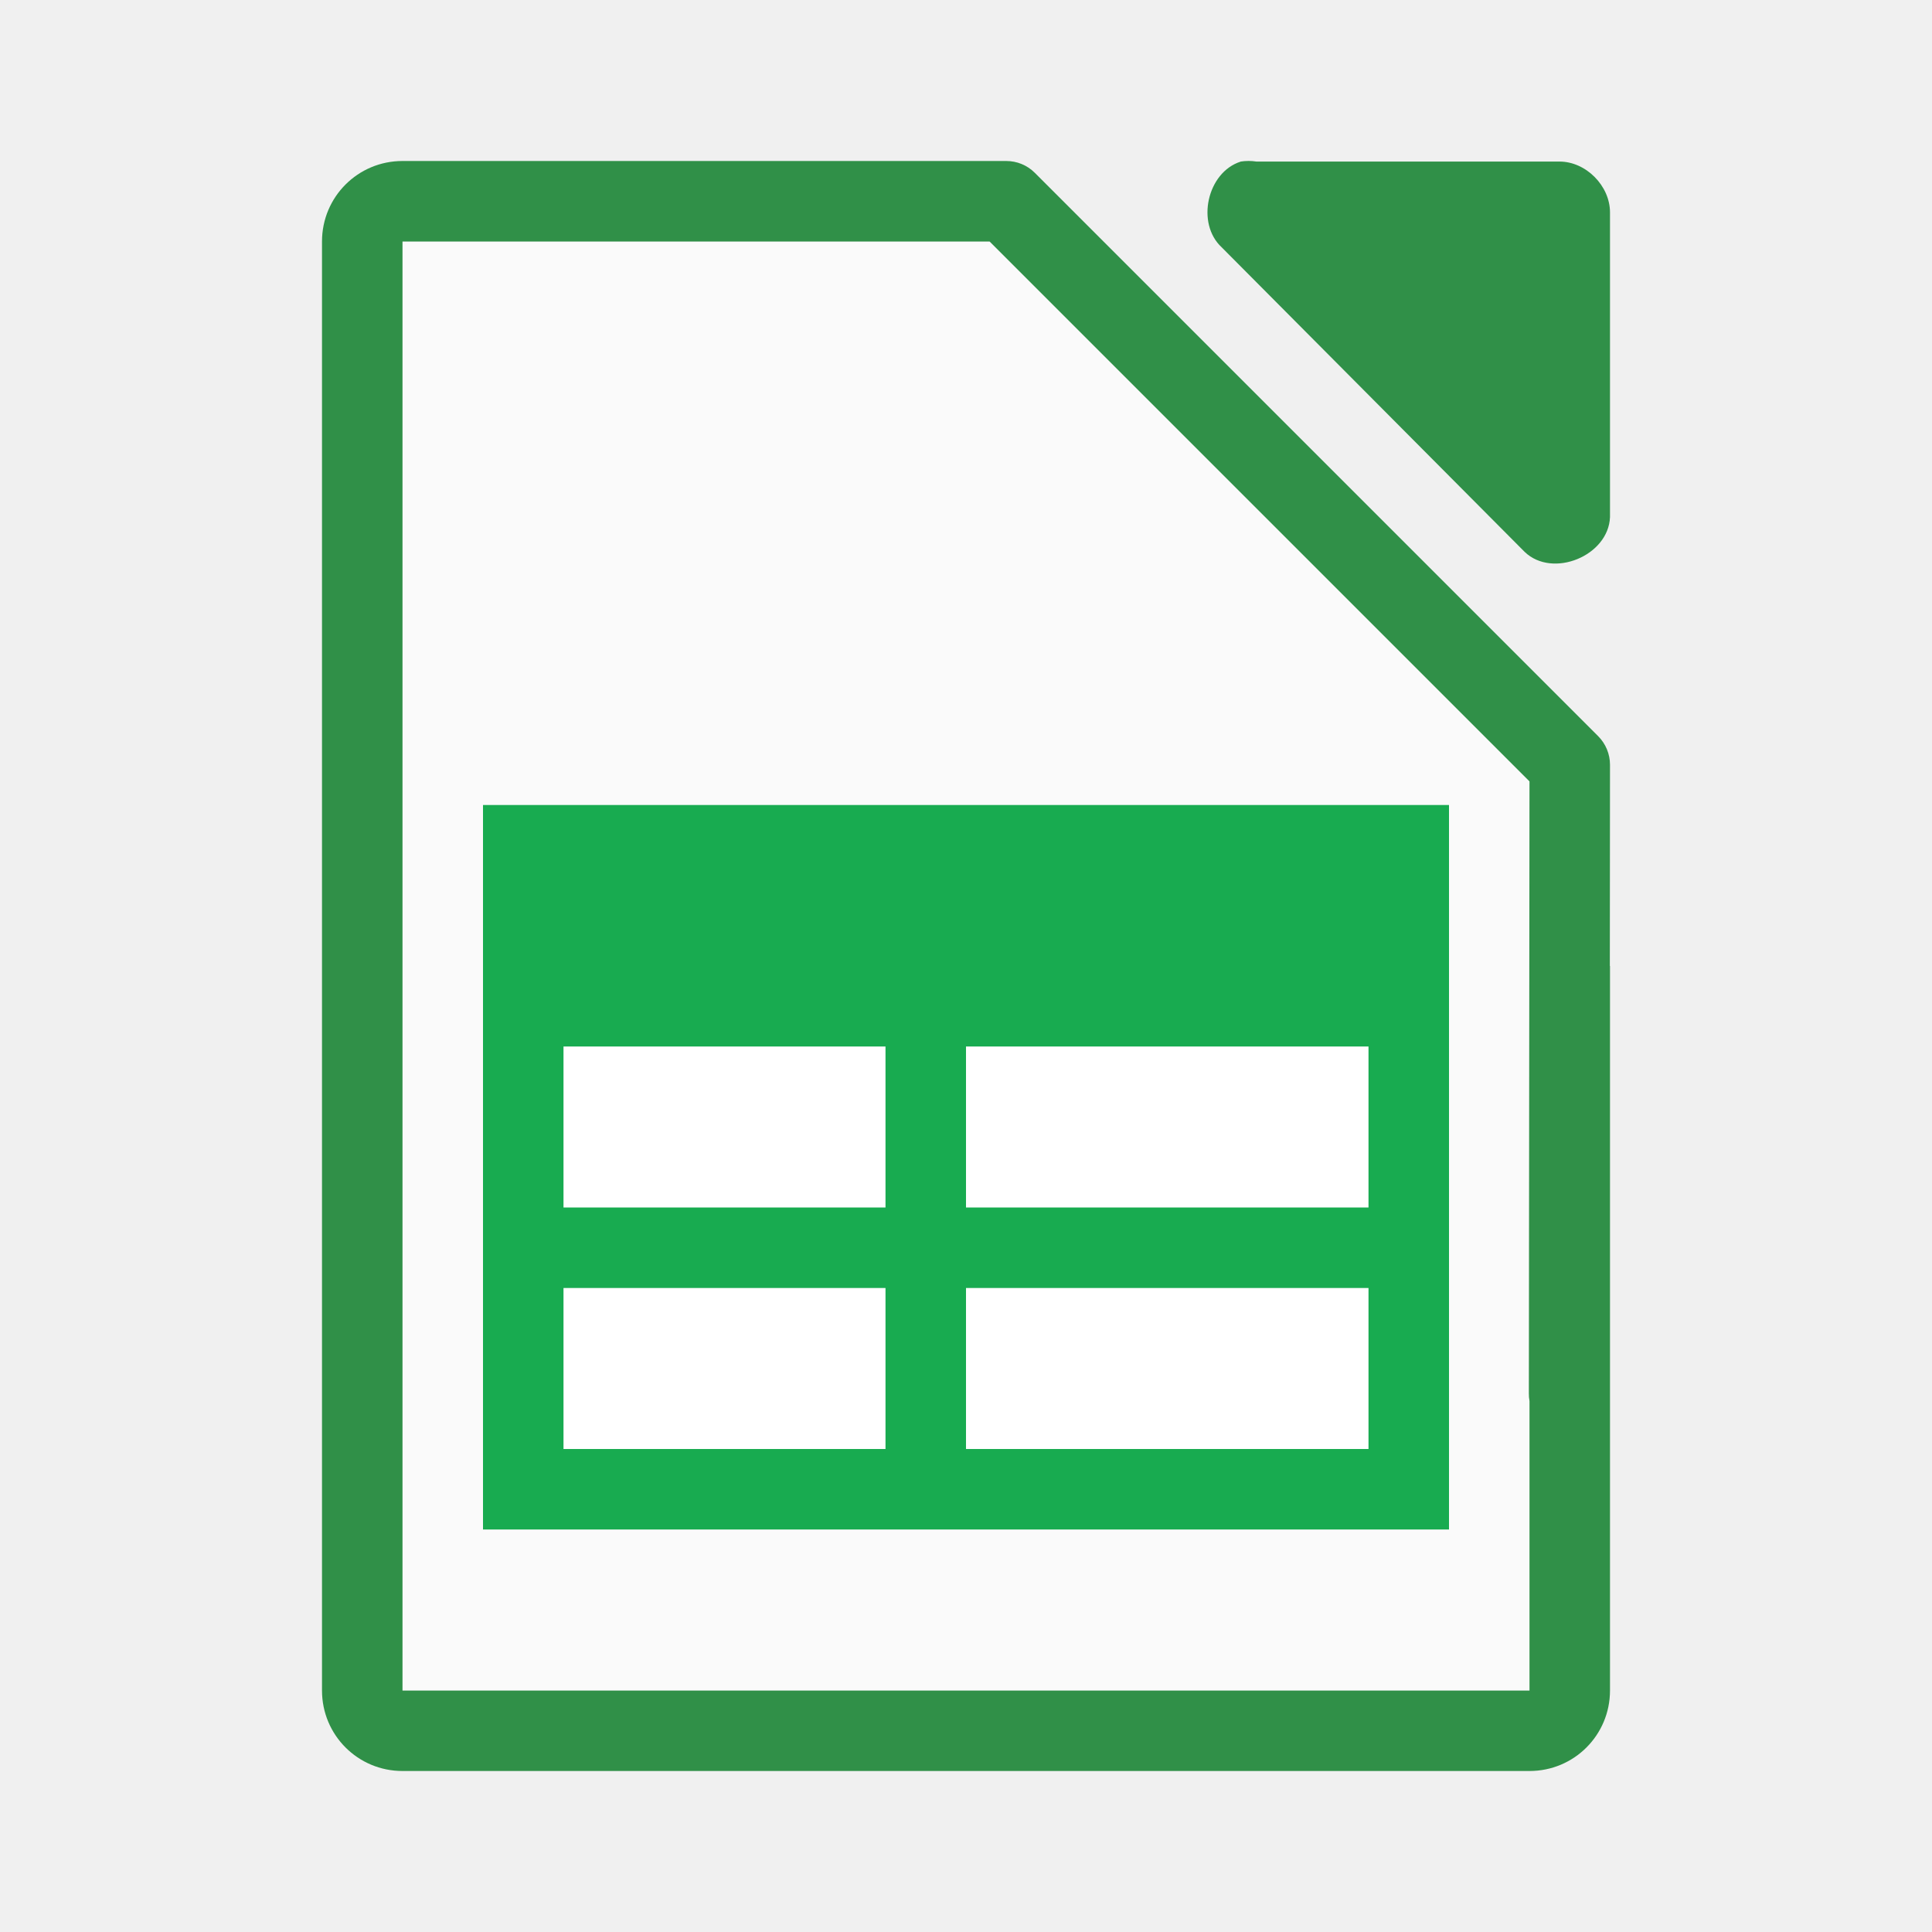
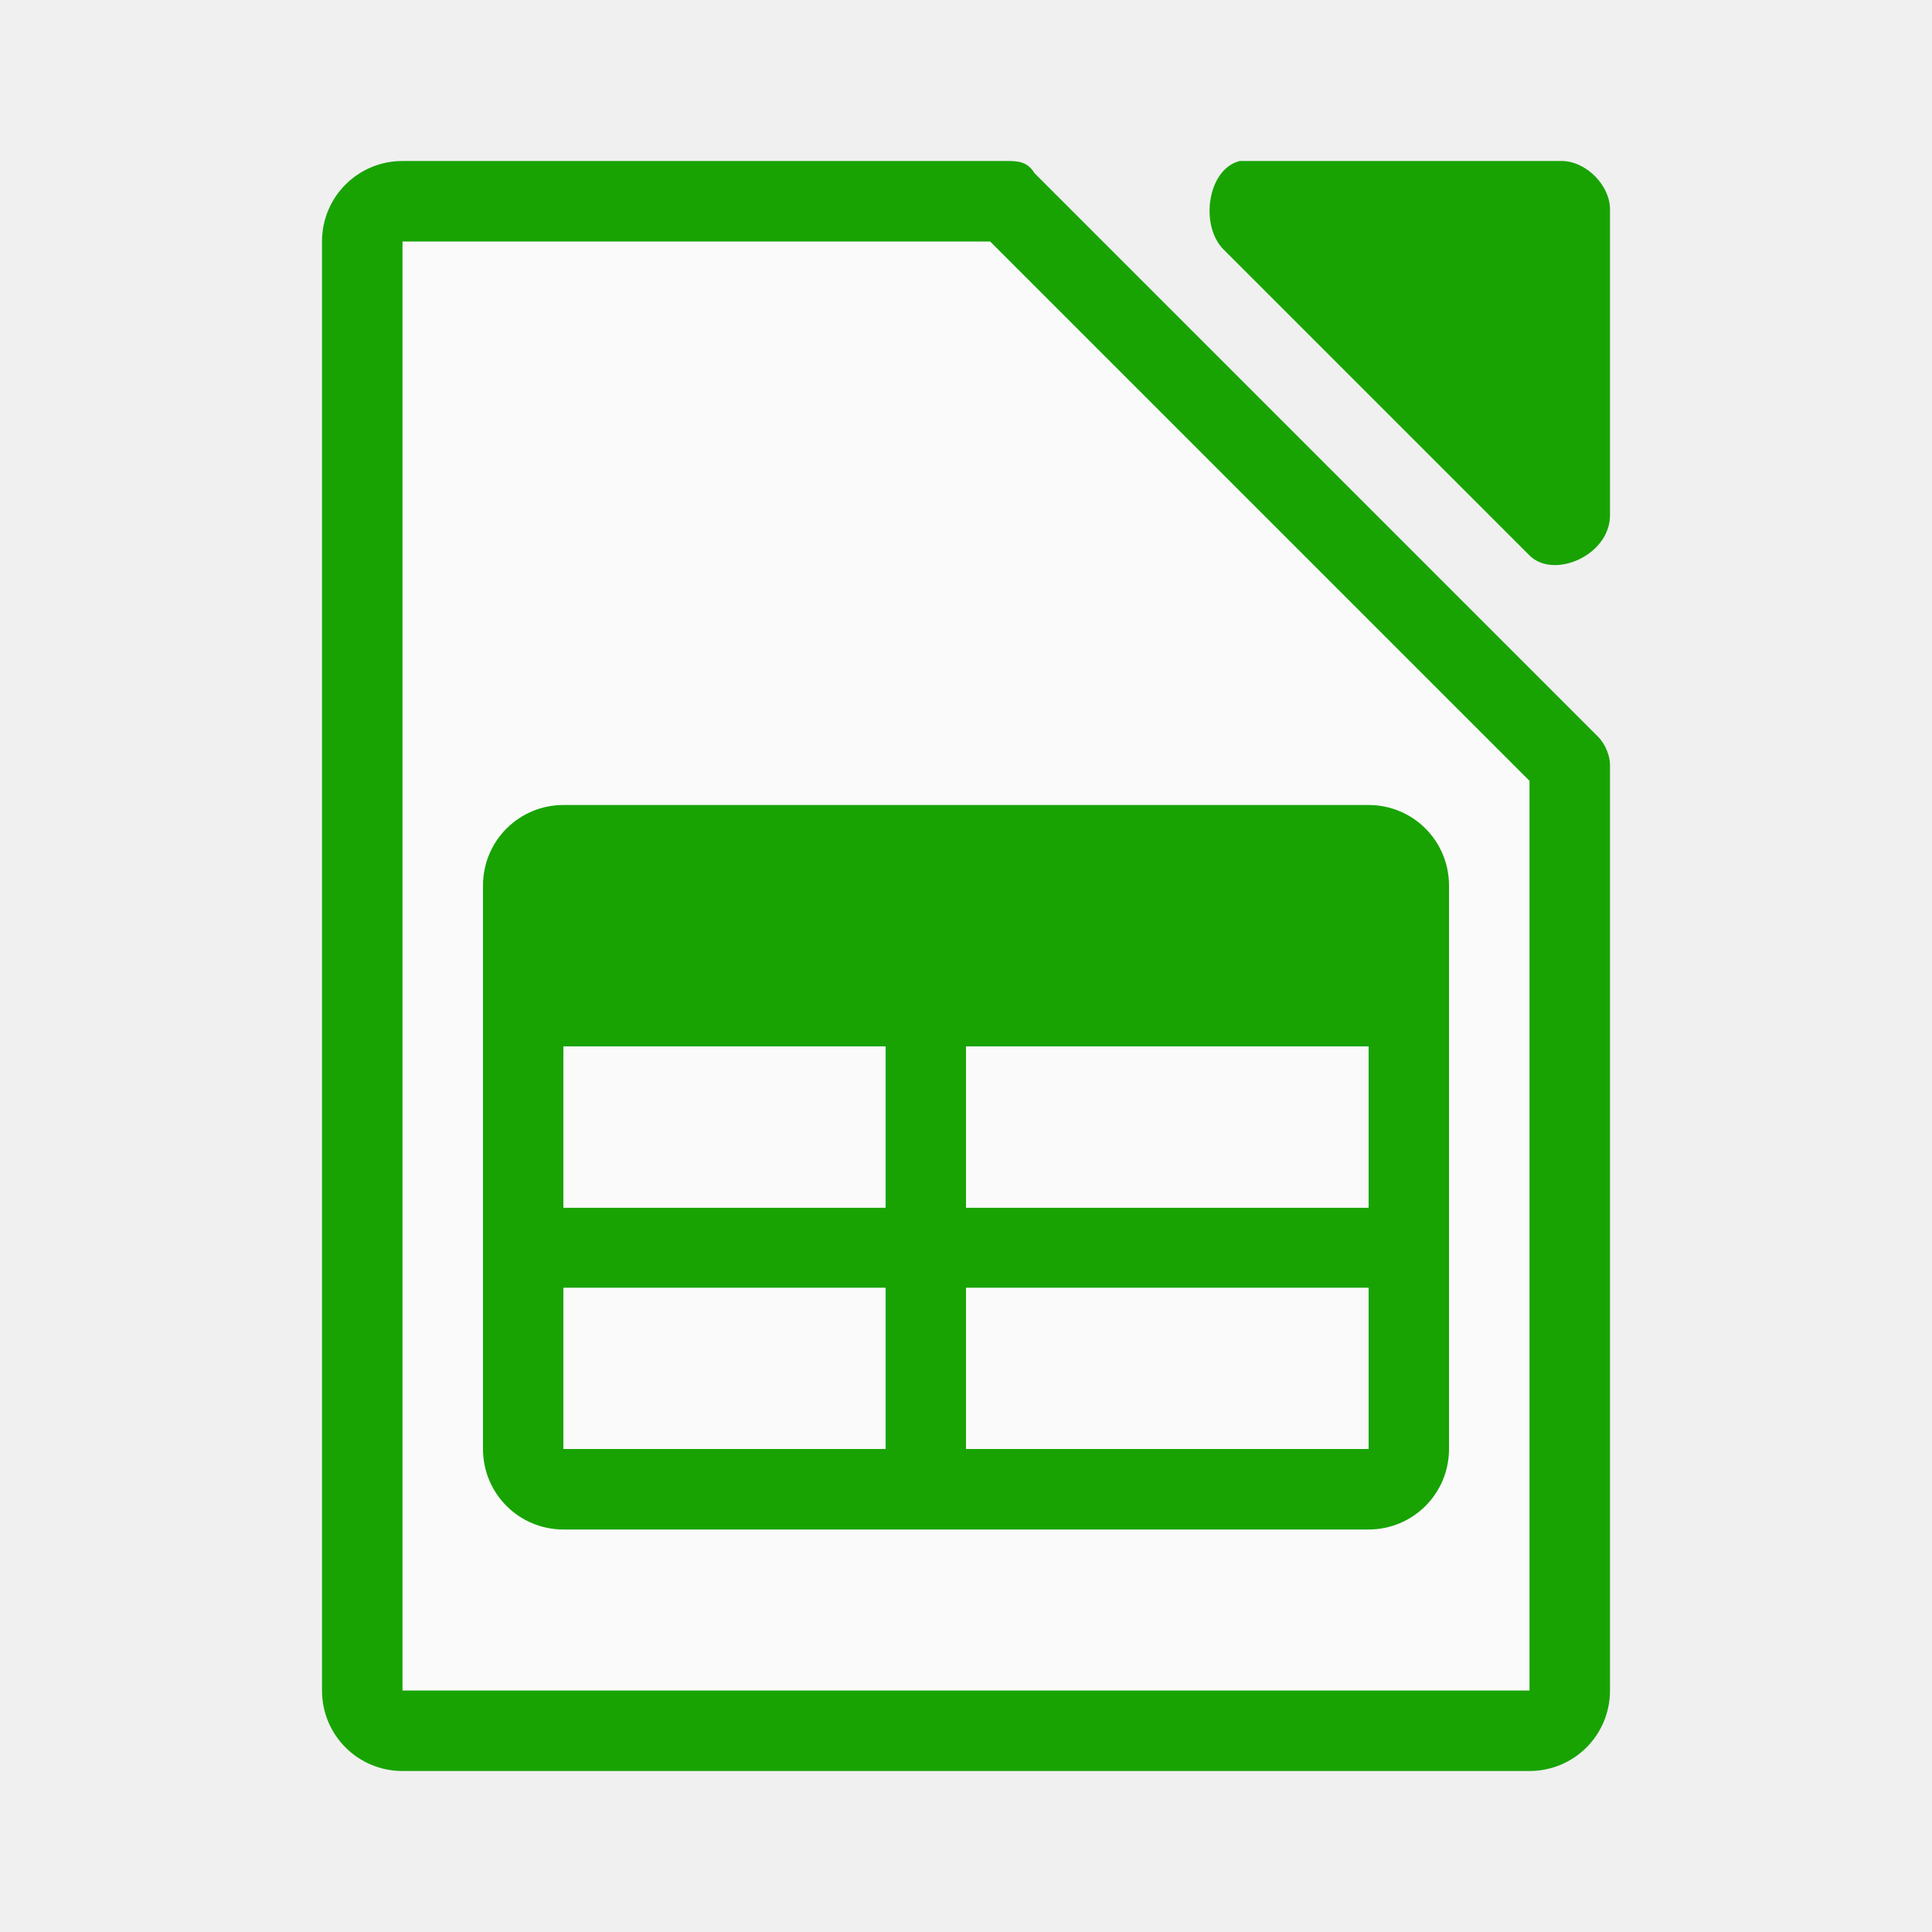
<svg xmlns="http://www.w3.org/2000/svg" viewBox="0 0 24 24">
-   <path d="m5 3v18h14v-12l-6-6z" fill="#fafafa" />
-   <g fill="#309048">
-     <path d="m5 2c-.554 0-1 .446-1 1v18c0 .554.446 1 1 1h14c.554 0 1-.446 1-1v-9h-.002l.002-2.5c-0-.133-.053-.26-.146-.354l-7-7c-.094-.094-.221-.146-.354-.146h-2.5-4.5zm0 1h.465 4.535 2.293l6.707 6.707-.008 7.598c-.001.033.002.067.008.1v3.596h-14z" fill="#309048" />
-     <path d="m15.411 2.008c-.416.133-.556.767-.235 1.064l3.765 3.785c.348.332 1.041.048 1.059-.434v-3.785c-0-.33-.299-.631-.627-.631h-3.765c-.065-.01-.131-.01-.196 0z" fill="#309048" />
-     <path d="m6 10h12v9h-12z" fill="#18ab50" />
-   </g>
-   <g fill="#fff">
-     <path d="m7 13h4v2h-4z" />
-     <path d="m7 16h4v2h-4z" />
-     <path d="m12 13h5v2h-5z" />
-     <path d="m12 16h5v2h-5z" />
-   </g>
+   <path style="fill:#18a303" d="M 5,2 C 4.446,2 4,2.446 4,3 v 18 c 0,0.554 0.446,1 1,1 h 14 c 0.554,0 1,-0.446 1,-1 V 12 H 20 L 20,9.5 C 20,9.4 19.95,9.25 19.85,9.15 l -7,-7 C 12.76,2 12.633,2 12.5,2 H 10 5.5 Z" />
+   <path d="M 5,3 V 21 H 19 V 9.7 L 12.3,3 Z" style="fill:#fafafa" />
+   <path style="fill:#18a303" d="m 7,10 h 10 c 0.554,0 1,0.446 1,1 v 7 c 0,0.554 -0.446,1 -1,1 H 7 C 6.446,19 6,18.554 6,18 v -7 c 0,-0.554 0.446,-1 1,-1 z" />
+   <path style="fill:#18a303" d="m 15.4,2 c -0.4,0.1 -0.5,0.8 -0.2,1.1 l 3.8,3.8 C 19.3,7.2 20,6.9 20,6.4 V 2.6 C 20,2.3 19.7,2 19.4,2 h -3.8 c -0,-0 -0.1,-0 -0.2,0 z" />
+   <path style="fill:#fafafa" d="M 7 13 L 7 15 L 11 15 L 11 13 L 7 13 z M 12 13 L 12 15 L 17 15 L 17 13 L 12 13 z M 7 16 L 7 18 L 11 18 L 11 16 L 7 16 z M 12 16 L 12 18 L 17 18 L 17 16 L 12 16 z " />
+   <path style="fill:#fafafa" d="m 7,13 v 2 h 4 v -2 z m 5,0 v 2 h 5 v -2 z m -5,3 v 2 h 4 v -2 z m 5,0 v 2 h 5 v -2 z" />
+   <path style="fill:#fafafa" d="m 7,13 v 2 h 4 v -2 z m 5,0 v 2 h 5 v -2 z m -5,3 v 2 h 4 v -2 z m 5,0 v 2 h 5 v -2 z" />
</svg>
